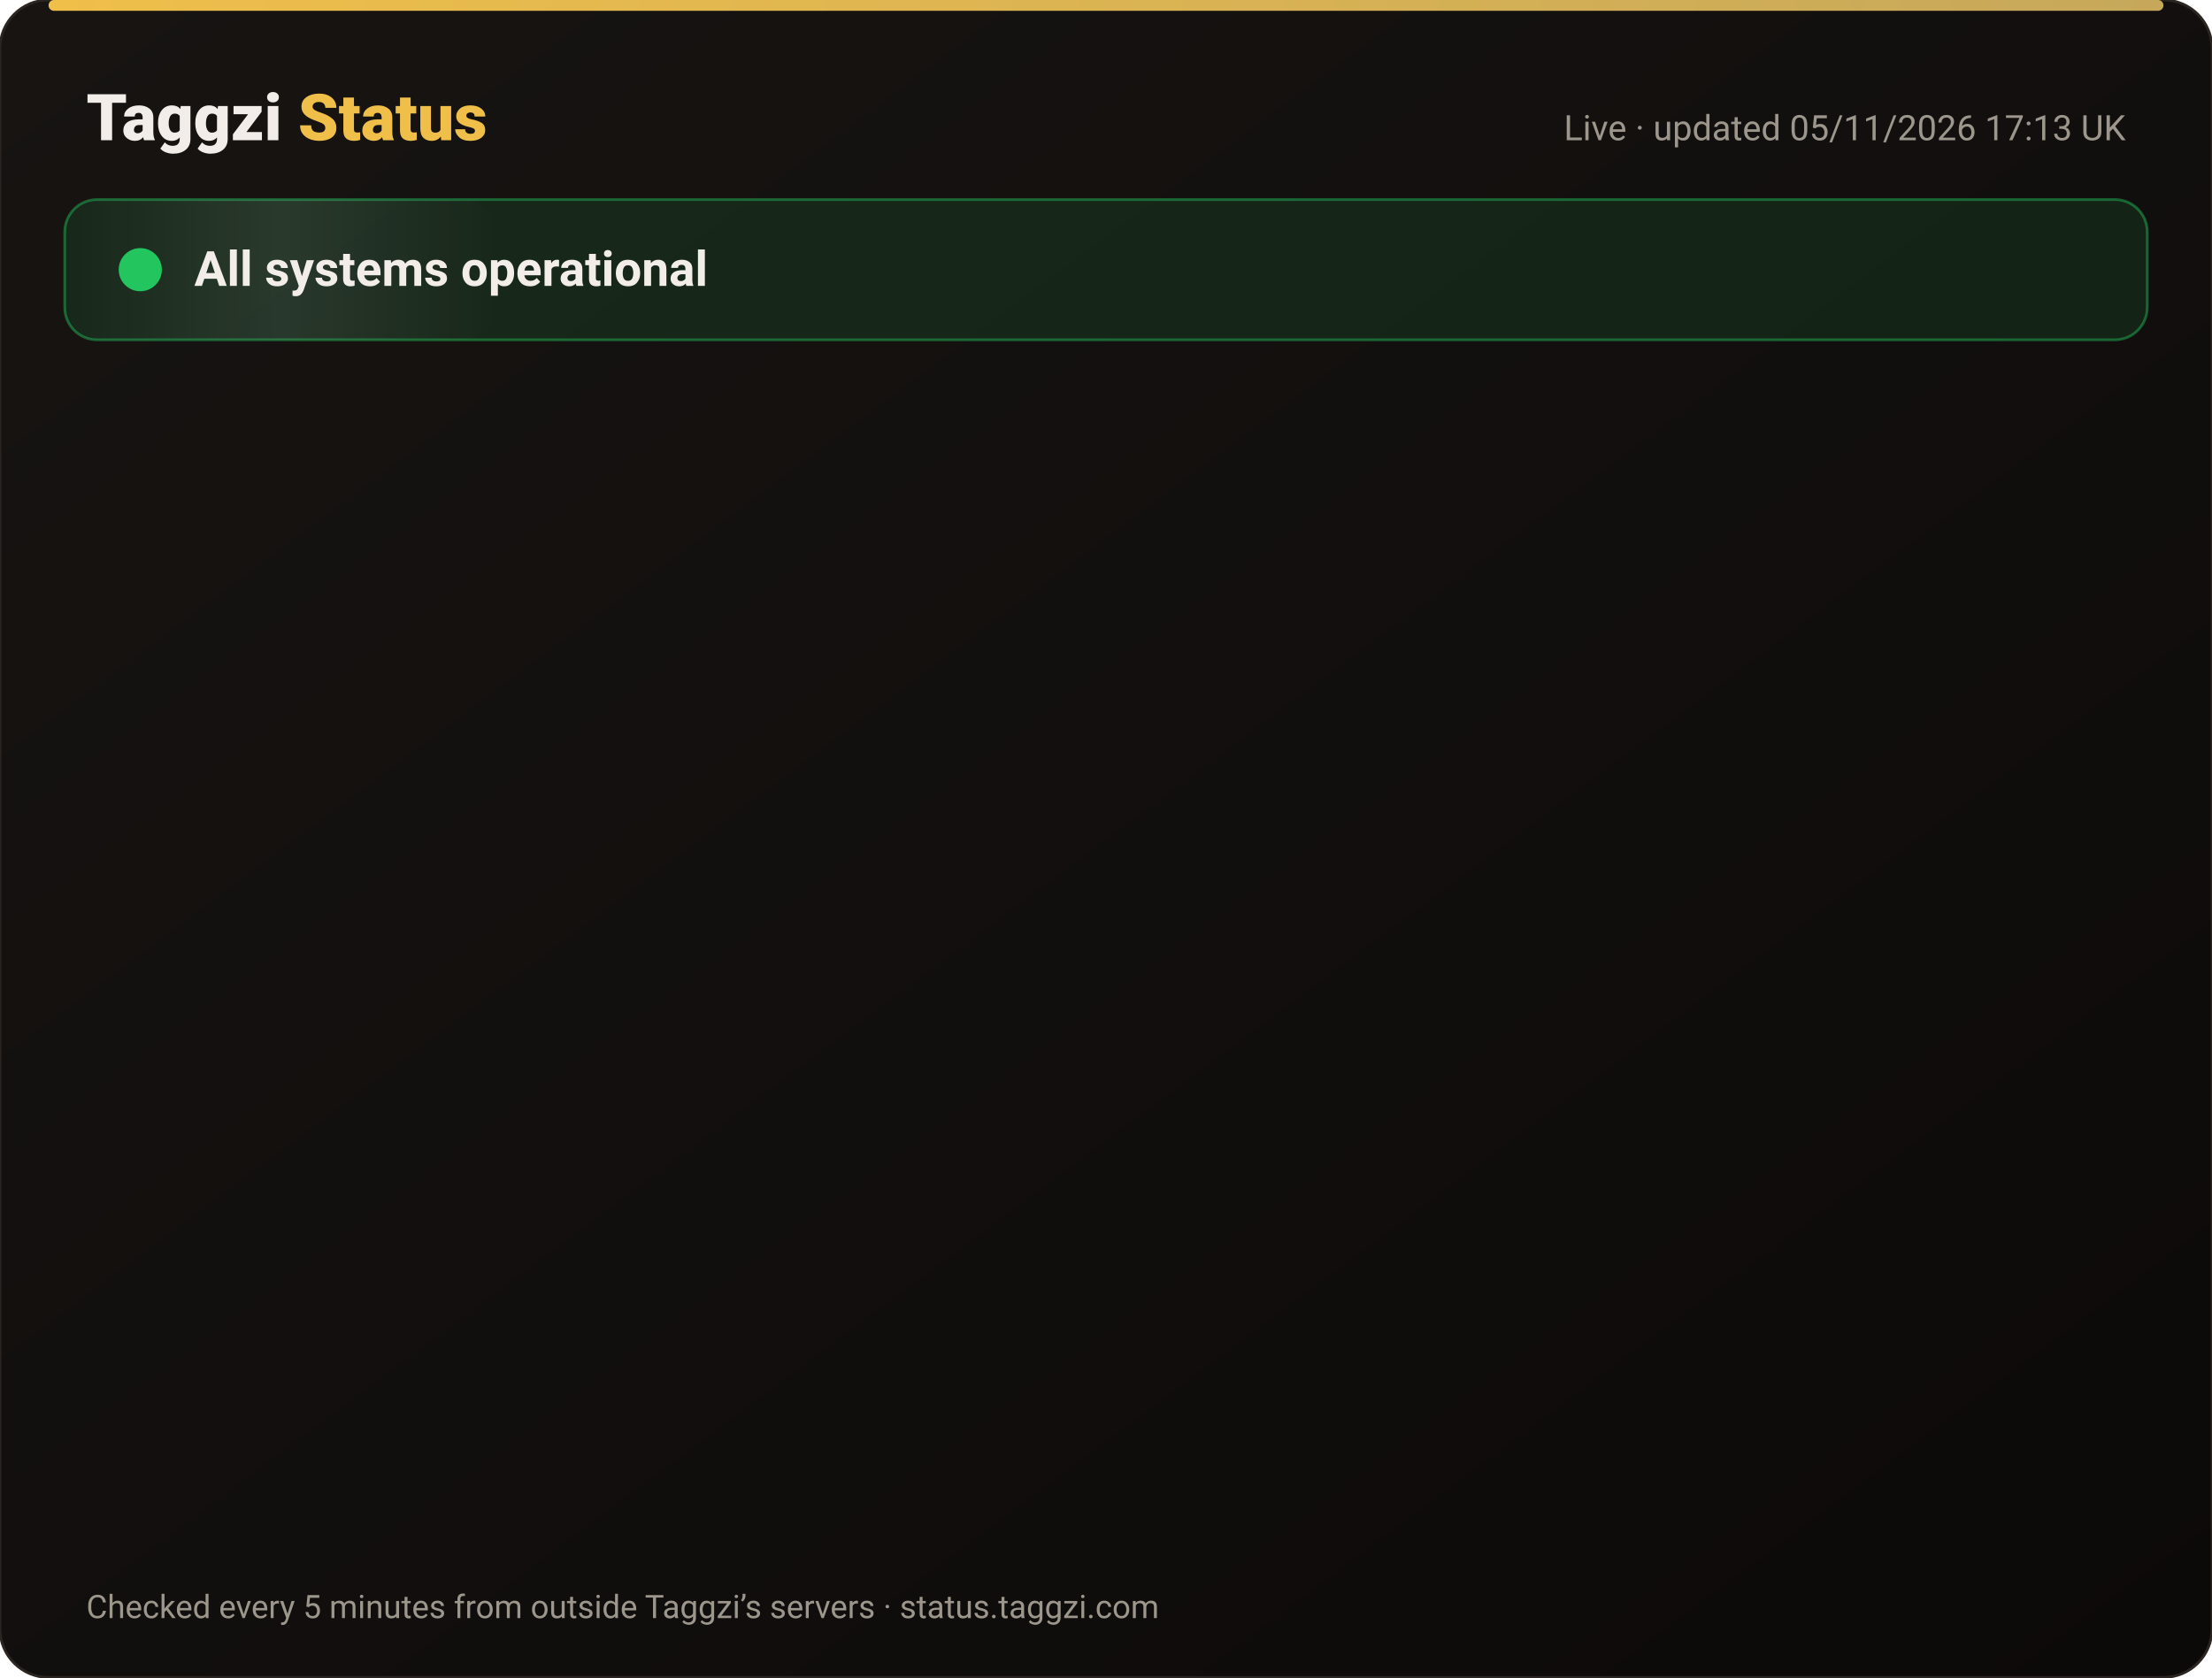
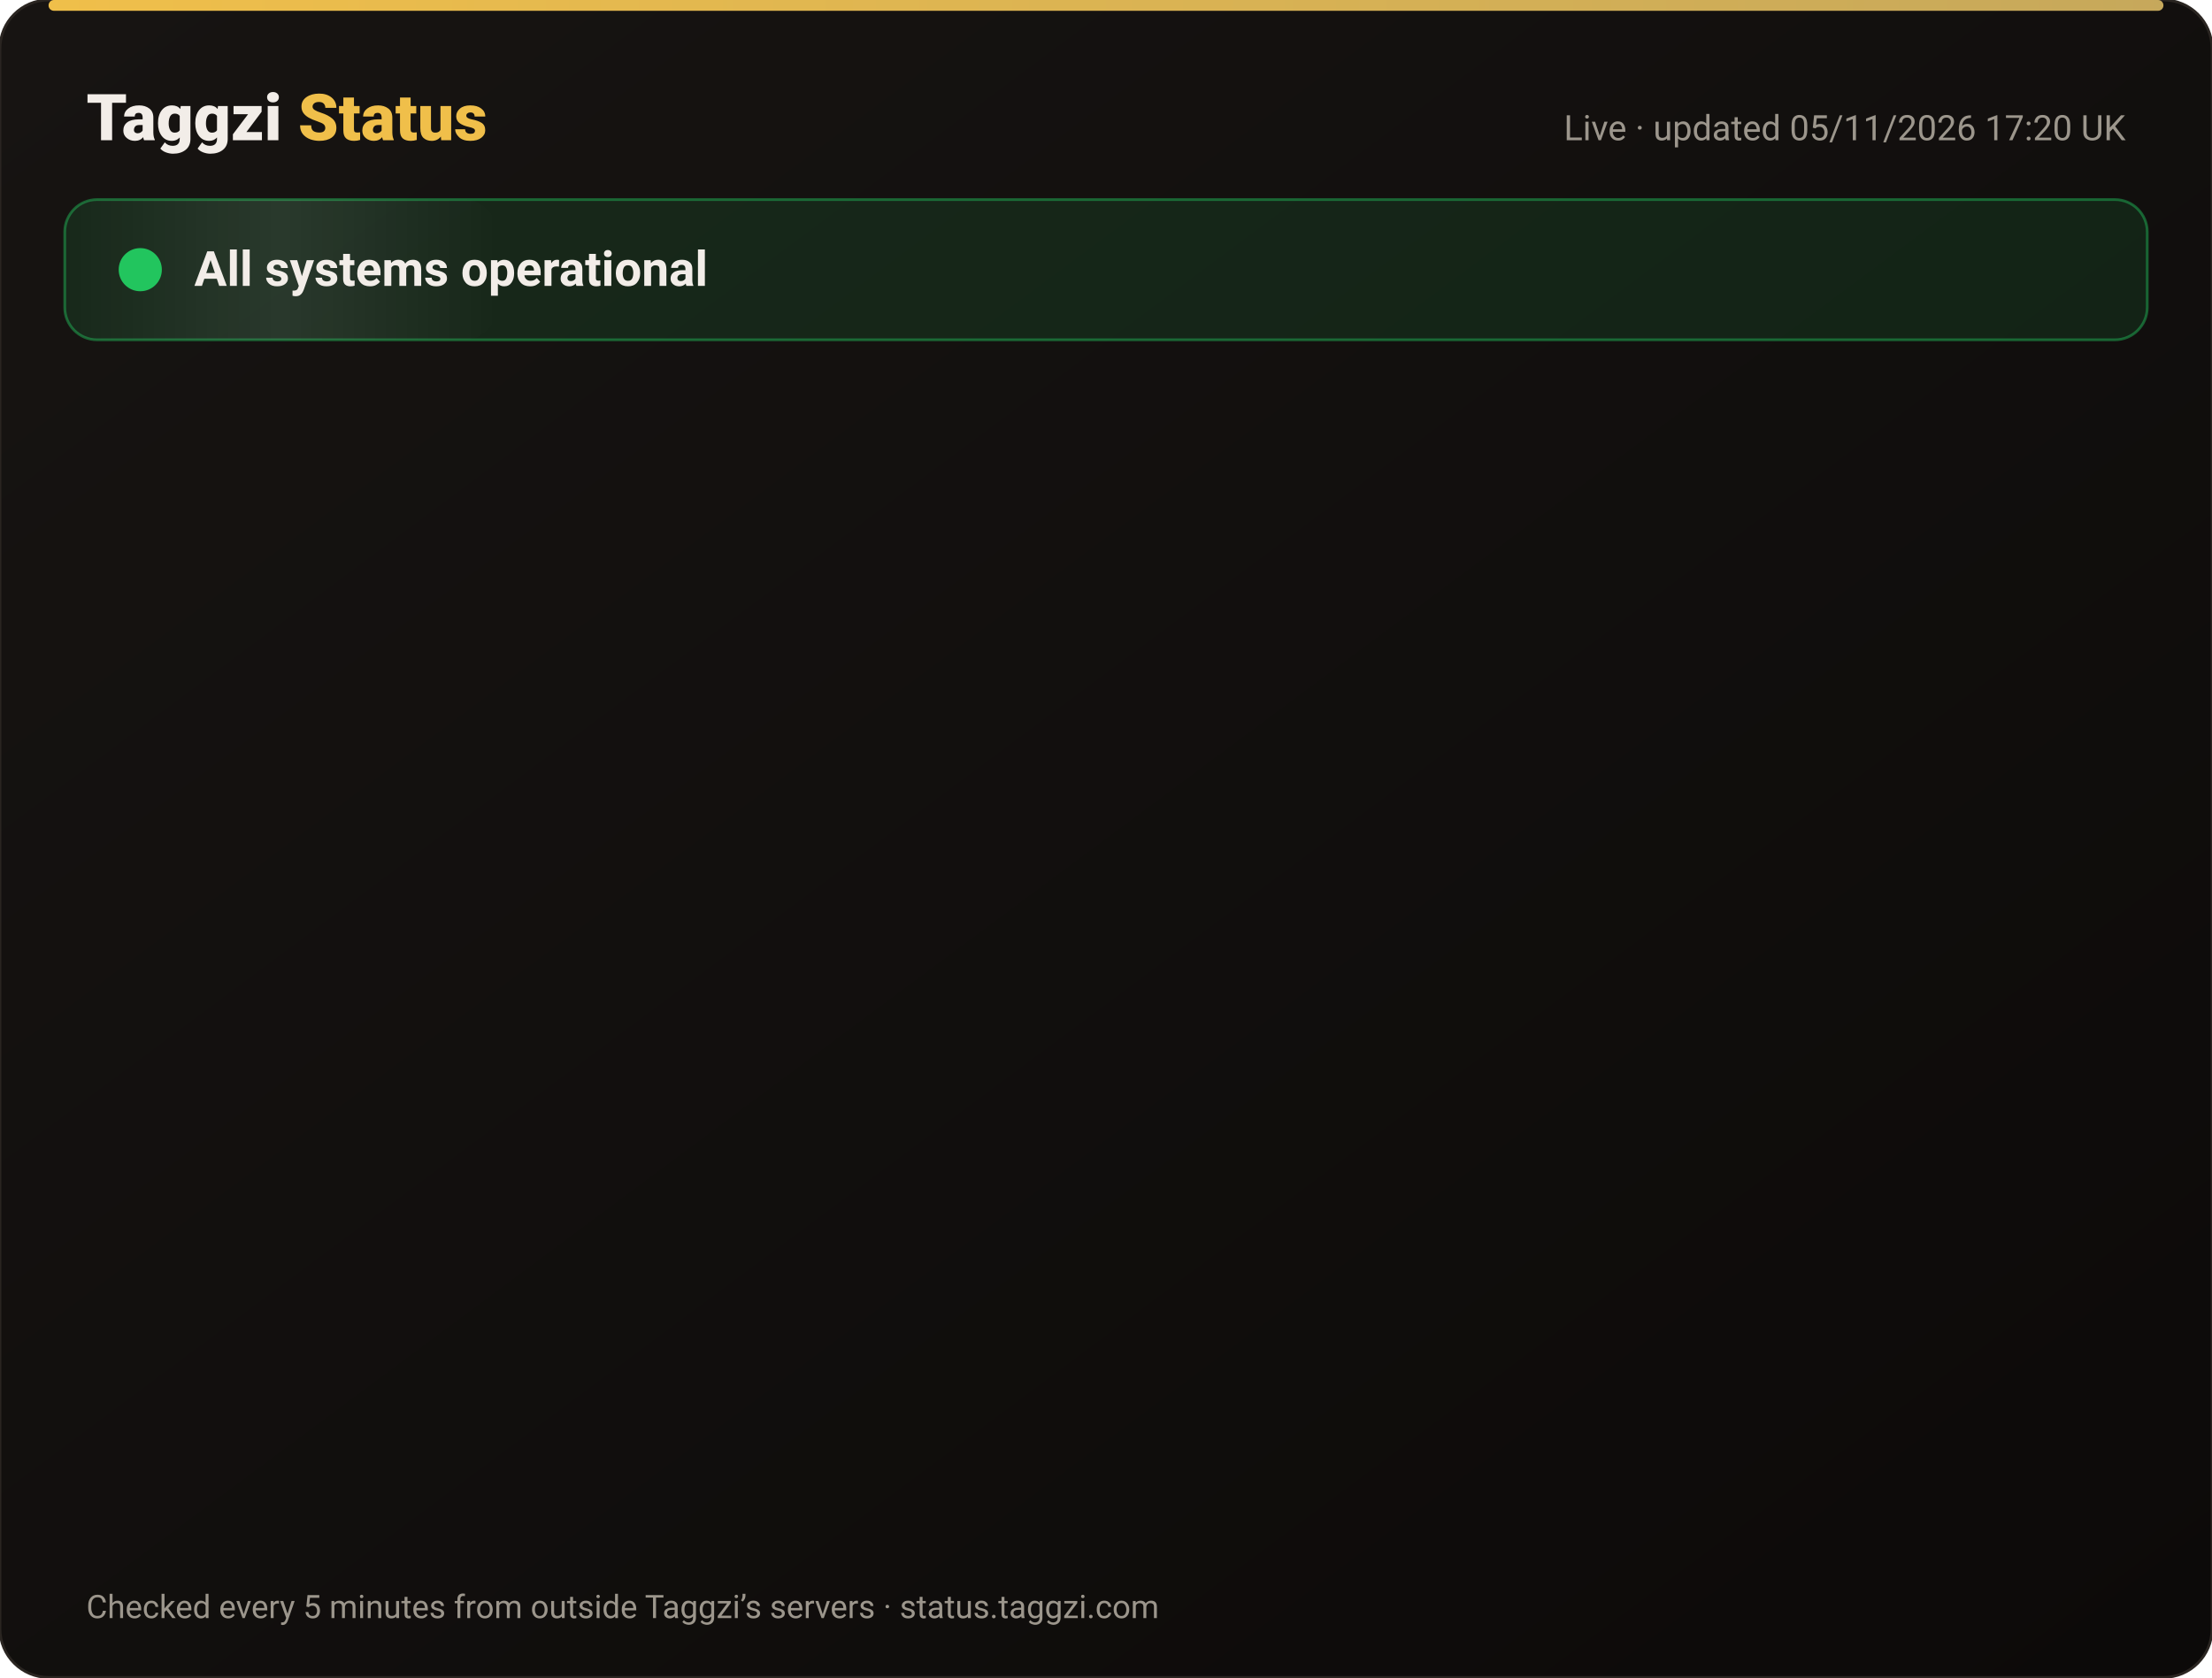
<svg xmlns="http://www.w3.org/2000/svg" width="820" height="622" viewBox="0 0 820 622" font-family="-apple-system,Segoe UI,Roboto,Helvetica,Arial,sans-serif">
  <defs>
    <linearGradient id="bg" x1="0" y1="0" x2="1" y2="1">
      <stop offset="0" stop-color="#171412" />
      <stop offset="1" stop-color="#0C0A09" />
    </linearGradient>
    <linearGradient id="gold" x1="0" x2="1">
      <stop offset="0" stop-color="#F0BF4A" />
      <stop offset="1" stop-color="#c6a85b" />
    </linearGradient>
    <linearGradient id="shine" x1="0" x2="1">
      <stop offset="0" stop-color="#fff" stop-opacity="0" />
      <stop offset=".5" stop-color="#fff" stop-opacity=".08" />
      <stop offset="1" stop-color="#fff" stop-opacity="0" />
    </linearGradient>
  </defs>
  <rect width="820" height="622" rx="18" fill="url(#bg)" stroke="#2a2521" />
  <rect x="18" y="0" width="784" height="4" rx="2" fill="url(#gold)" />
  <text x="32" y="52" font-size="24" font-weight="800" fill="#F2EDE8">Taggzi <tspan fill="#F0BF4A">Status</tspan>
  </text>
-   <text x="788" y="52" font-size="13" fill="#9C968C" text-anchor="end">Live · updated 05/11/2026 17:13 UK</text>
+   <text x="788" y="52" font-size="13" fill="#9C968C" text-anchor="end">Live · updated 05/11/2026 17:20 UK</text>
  <rect x="24" y="74" width="772" height="52" rx="12" fill="#22c55e" fill-opacity=".12" stroke="#22c55e" stroke-opacity=".45" />
  <rect x="24" y="74" width="160" height="52" rx="12" fill="url(#shine)">
    <animate attributeName="x" from="-160" to="820" dur="4s" repeatCount="indefinite" />
  </rect>
  <circle cx="52" cy="100" r="7" fill="#22c55e" />
  <circle cx="52" cy="100" r="7" fill="none" stroke="#22c55e" stroke-width="2">
    <animate attributeName="r" values="7;15;7" dur="2s" repeatCount="indefinite" />
    <animate attributeName="opacity" values=".9;0;.9" dur="2s" repeatCount="indefinite" />
  </circle>
  <text x="72" y="106" font-size="18" font-weight="700" fill="#F2EDE8">All systems operational</text>
  <g opacity="0">
    <animate attributeName="opacity" from="0" to="1" begin="0.00s" dur=".6s" fill="freeze" />
    <line x1="32" y1="188" x2="788" y2="188" stroke="#2a2521" />
    <circle cx="44" cy="166" r="6" fill="#22c55e">
      <animate attributeName="opacity" values="1;.45;1" dur="2.4s" begin="0.00s" repeatCount="indefinite" />
    </circle>
    <text x="62" y="171" font-size="15" font-weight="650" fill="#F2EDE8">Website</text>
    <text x="630" y="171" font-size="13" fill="#9C968C" text-anchor="end">99.96% uptime</text>
    <rect x="648" y="154" width="140" height="24" rx="12" fill="#22c55e" fill-opacity=".14" stroke="#22c55e" stroke-opacity=".5" />
    <text x="718" y="171" font-size="12" font-weight="700" fill="#22c55e" text-anchor="middle">Operational</text>
  </g>
  <g opacity="0">
    <animate attributeName="opacity" from="0" to="1" begin="0.15s" dur=".6s" fill="freeze" />
    <line x1="32" y1="234" x2="788" y2="234" stroke="#2a2521" />
    <circle cx="44" cy="212" r="6" fill="#22c55e">
      <animate attributeName="opacity" values="1;.45;1" dur="2.4s" begin="0.15s" repeatCount="indefinite" />
    </circle>
    <text x="62" y="217" font-size="15" font-weight="650" fill="#F2EDE8">Tag scans</text>
    <text x="630" y="217" font-size="13" fill="#9C968C" text-anchor="end">99.96% uptime</text>
    <rect x="648" y="200" width="140" height="24" rx="12" fill="#22c55e" fill-opacity=".14" stroke="#22c55e" stroke-opacity=".5" />
    <text x="718" y="217" font-size="12" font-weight="700" fill="#22c55e" text-anchor="middle">Operational</text>
  </g>
  <g opacity="0">
    <animate attributeName="opacity" from="0" to="1" begin="0.30s" dur=".6s" fill="freeze" />
    <line x1="32" y1="280" x2="788" y2="280" stroke="#2a2521" />
    <circle cx="44" cy="258" r="6" fill="#22c55e">
      <animate attributeName="opacity" values="1;.45;1" dur="2.4s" begin="0.30s" repeatCount="indefinite" />
    </circle>
    <text x="62" y="263" font-size="15" font-weight="650" fill="#F2EDE8">Manual tag lookup</text>
    <text x="630" y="263" font-size="13" fill="#9C968C" text-anchor="end">99.96% uptime</text>
    <rect x="648" y="246" width="140" height="24" rx="12" fill="#22c55e" fill-opacity=".14" stroke="#22c55e" stroke-opacity=".5" />
    <text x="718" y="263" font-size="12" font-weight="700" fill="#22c55e" text-anchor="middle">Operational</text>
  </g>
  <g opacity="0">
    <animate attributeName="opacity" from="0" to="1" begin="0.45s" dur=".6s" fill="freeze" />
    <line x1="32" y1="326" x2="788" y2="326" stroke="#2a2521" />
    <circle cx="44" cy="304" r="6" fill="#22c55e">
      <animate attributeName="opacity" values="1;.45;1" dur="2.4s" begin="0.45s" repeatCount="indefinite" />
    </circle>
    <text x="62" y="309" font-size="15" font-weight="650" fill="#F2EDE8">App &amp; login</text>
    <text x="630" y="309" font-size="13" fill="#9C968C" text-anchor="end">99.96% uptime</text>
    <rect x="648" y="292" width="140" height="24" rx="12" fill="#22c55e" fill-opacity=".14" stroke="#22c55e" stroke-opacity=".5" />
    <text x="718" y="309" font-size="12" font-weight="700" fill="#22c55e" text-anchor="middle">Operational</text>
  </g>
  <g opacity="0">
    <animate attributeName="opacity" from="0" to="1" begin="0.60s" dur=".6s" fill="freeze" />
    <line x1="32" y1="372" x2="788" y2="372" stroke="#2a2521" />
    <circle cx="44" cy="350" r="6" fill="#22c55e">
      <animate attributeName="opacity" values="1;.45;1" dur="2.4s" begin="0.60s" repeatCount="indefinite" />
    </circle>
    <text x="62" y="355" font-size="15" font-weight="650" fill="#F2EDE8">Community alerts</text>
    <text x="630" y="355" font-size="13" fill="#9C968C" text-anchor="end">99.96% uptime</text>
    <rect x="648" y="338" width="140" height="24" rx="12" fill="#22c55e" fill-opacity=".14" stroke="#22c55e" stroke-opacity=".5" />
    <text x="718" y="355" font-size="12" font-weight="700" fill="#22c55e" text-anchor="middle">Operational</text>
  </g>
  <g opacity="0">
    <animate attributeName="opacity" from="0" to="1" begin="0.75s" dur=".6s" fill="freeze" />
    <line x1="32" y1="418" x2="788" y2="418" stroke="#2a2521" />
    <circle cx="44" cy="396" r="6" fill="#22c55e">
      <animate attributeName="opacity" values="1;.45;1" dur="2.4s" begin="0.75s" repeatCount="indefinite" />
    </circle>
    <text x="62" y="401" font-size="15" font-weight="650" fill="#F2EDE8">Private calling</text>
    <text x="630" y="401" font-size="13" fill="#9C968C" text-anchor="end">99.96% uptime</text>
    <rect x="648" y="384" width="140" height="24" rx="12" fill="#22c55e" fill-opacity=".14" stroke="#22c55e" stroke-opacity=".5" />
    <text x="718" y="401" font-size="12" font-weight="700" fill="#22c55e" text-anchor="middle">Operational</text>
  </g>
  <g opacity="0">
    <animate attributeName="opacity" from="0" to="1" begin="0.90s" dur=".6s" fill="freeze" />
    <line x1="32" y1="464" x2="788" y2="464" stroke="#2a2521" />
    <circle cx="44" cy="442" r="6" fill="#22c55e">
      <animate attributeName="opacity" values="1;.45;1" dur="2.4s" begin="0.90s" repeatCount="indefinite" />
    </circle>
    <text x="62" y="447" font-size="15" font-weight="650" fill="#F2EDE8">Payments</text>
    <text x="630" y="447" font-size="13" fill="#9C968C" text-anchor="end">99.95% uptime</text>
    <rect x="648" y="430" width="140" height="24" rx="12" fill="#22c55e" fill-opacity=".14" stroke="#22c55e" stroke-opacity=".5" />
    <text x="718" y="447" font-size="12" font-weight="700" fill="#22c55e" text-anchor="middle">Operational</text>
  </g>
  <g opacity="0">
    <animate attributeName="opacity" from="0" to="1" begin="1.05s" dur=".6s" fill="freeze" />
    <line x1="32" y1="510" x2="788" y2="510" stroke="#2a2521" />
    <circle cx="44" cy="488" r="6" fill="#22c55e">
      <animate attributeName="opacity" values="1;.45;1" dur="2.4s" begin="1.05s" repeatCount="indefinite" />
    </circle>
    <text x="62" y="493" font-size="15" font-weight="650" fill="#F2EDE8">Email &amp; support</text>
    <text x="630" y="493" font-size="13" fill="#9C968C" text-anchor="end">99.96% uptime</text>
    <rect x="648" y="476" width="140" height="24" rx="12" fill="#22c55e" fill-opacity=".14" stroke="#22c55e" stroke-opacity=".5" />
    <text x="718" y="493" font-size="12" font-weight="700" fill="#22c55e" text-anchor="middle">Operational</text>
  </g>
  <g opacity="0">
    <animate attributeName="opacity" from="0" to="1" begin="1.20s" dur=".6s" fill="freeze" />
    <line x1="32" y1="556" x2="788" y2="556" stroke="#2a2521" />
    <circle cx="44" cy="534" r="6" fill="#22c55e">
      <animate attributeName="opacity" values="1;.45;1" dur="2.4s" begin="1.20s" repeatCount="indefinite" />
    </circle>
    <text x="62" y="539" font-size="15" font-weight="650" fill="#F2EDE8">Secure connection (SSL)</text>
    <text x="630" y="539" font-size="13" fill="#9C968C" text-anchor="end">100.00% uptime</text>
    <rect x="648" y="522" width="140" height="24" rx="12" fill="#22c55e" fill-opacity=".14" stroke="#22c55e" stroke-opacity=".5" />
    <text x="718" y="539" font-size="12" font-weight="700" fill="#22c55e" text-anchor="middle">Operational</text>
  </g>
  <text x="32" y="600" font-size="12" fill="#9C968C">Checked every 5 minutes from outside Taggzi’s servers · status.taggzi.com</text>
</svg>
